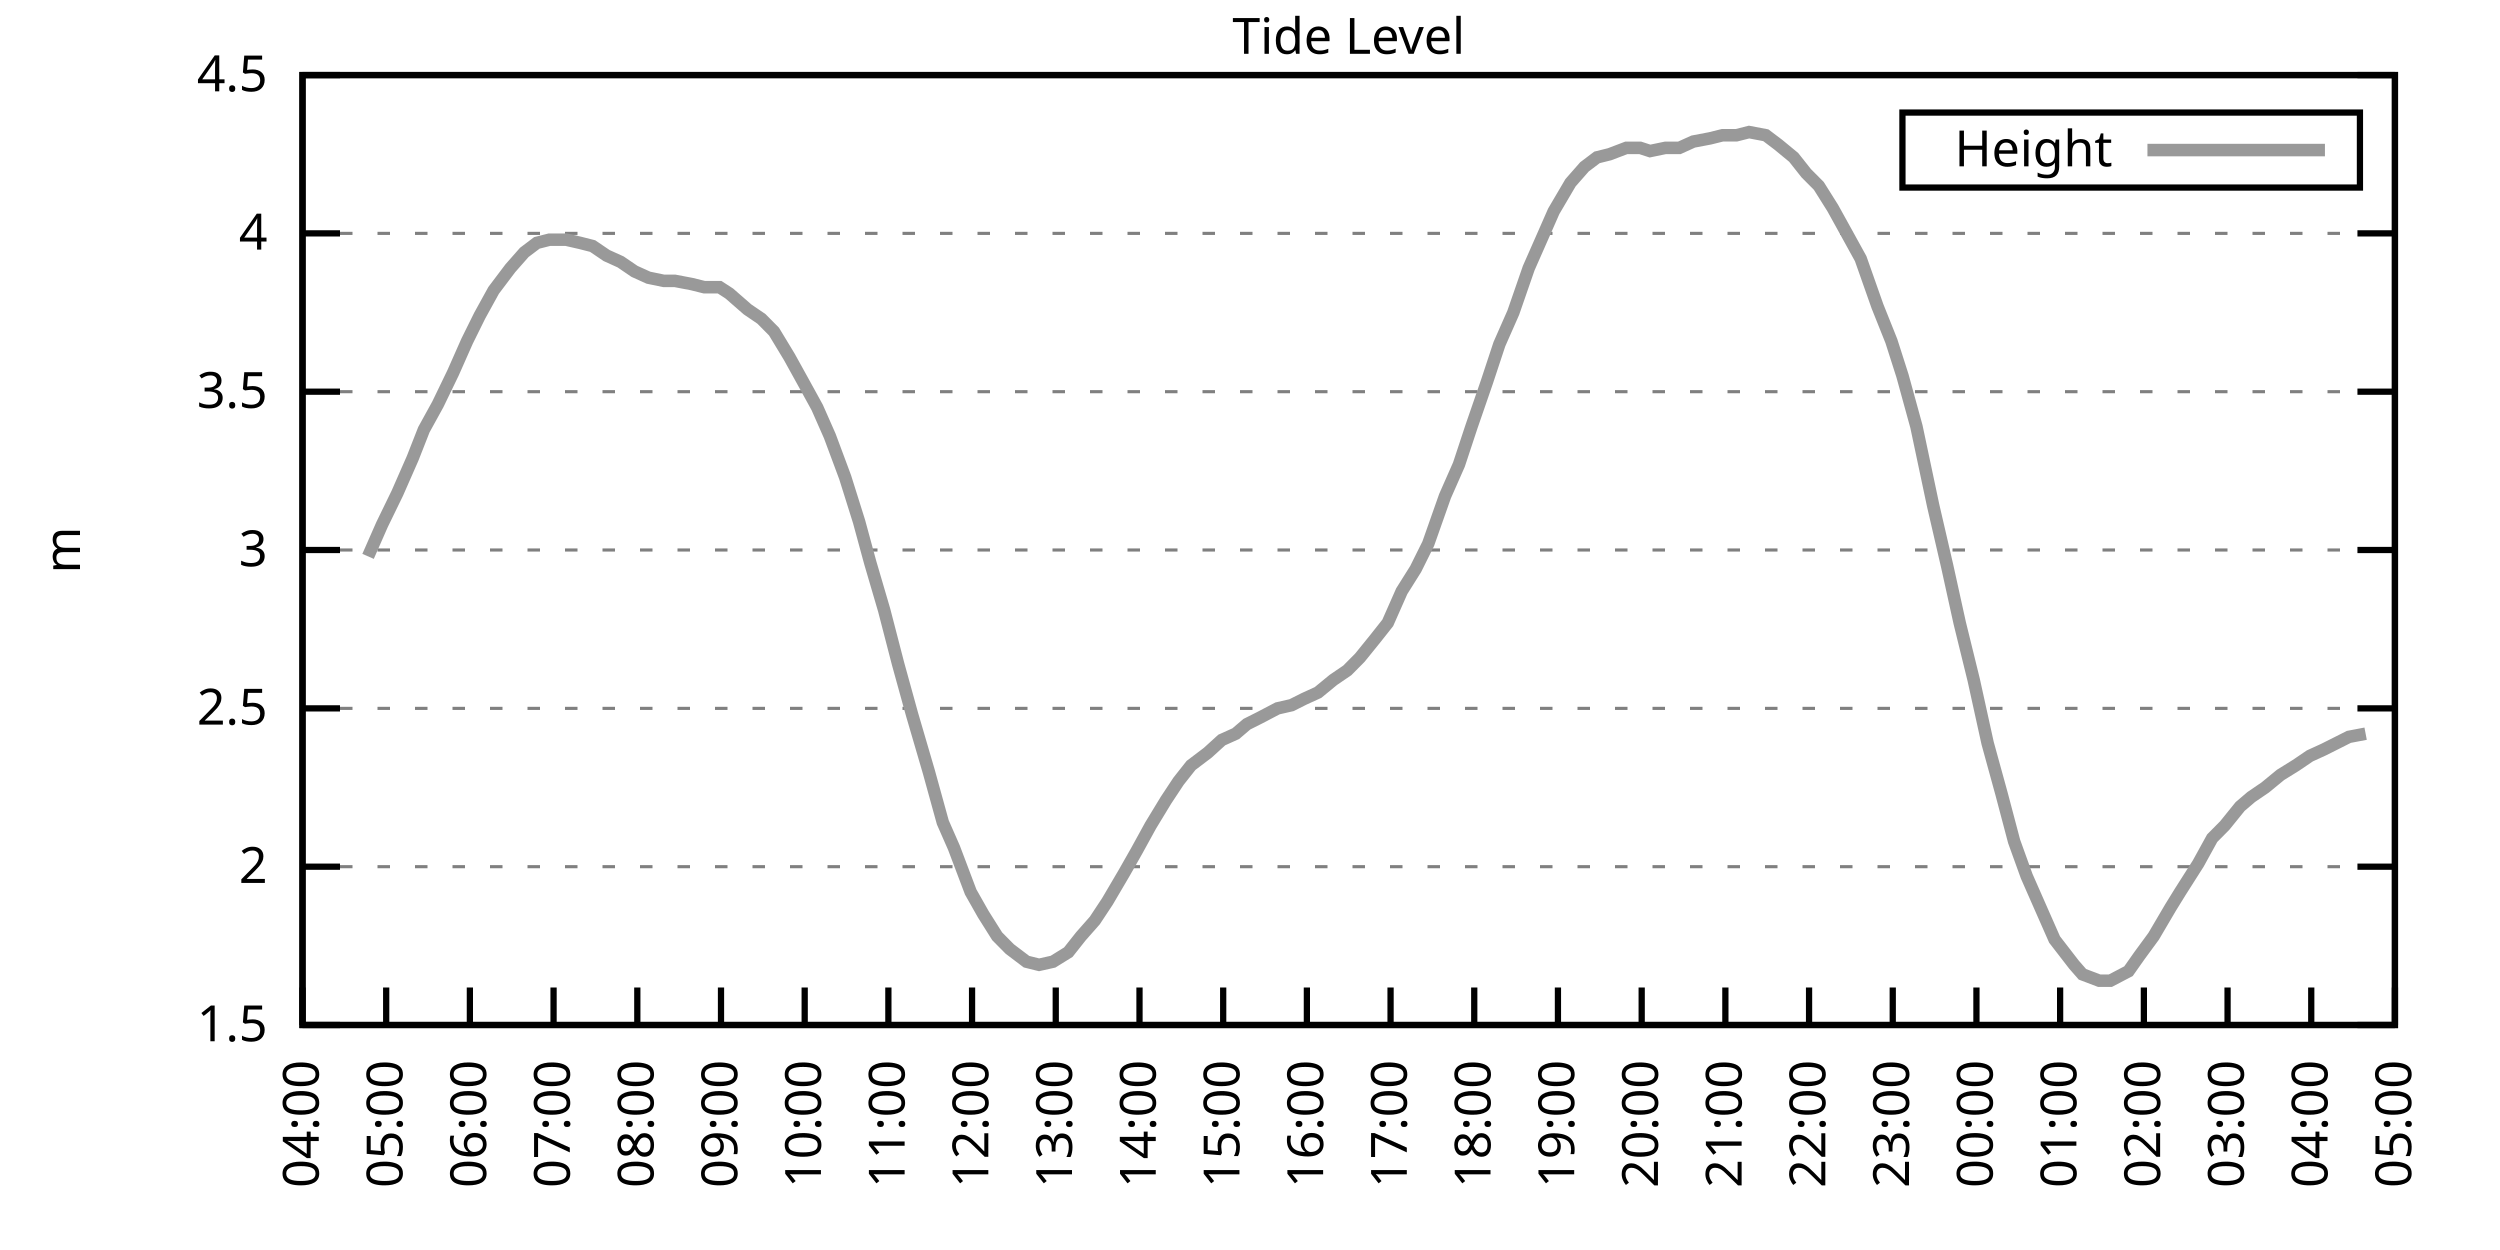
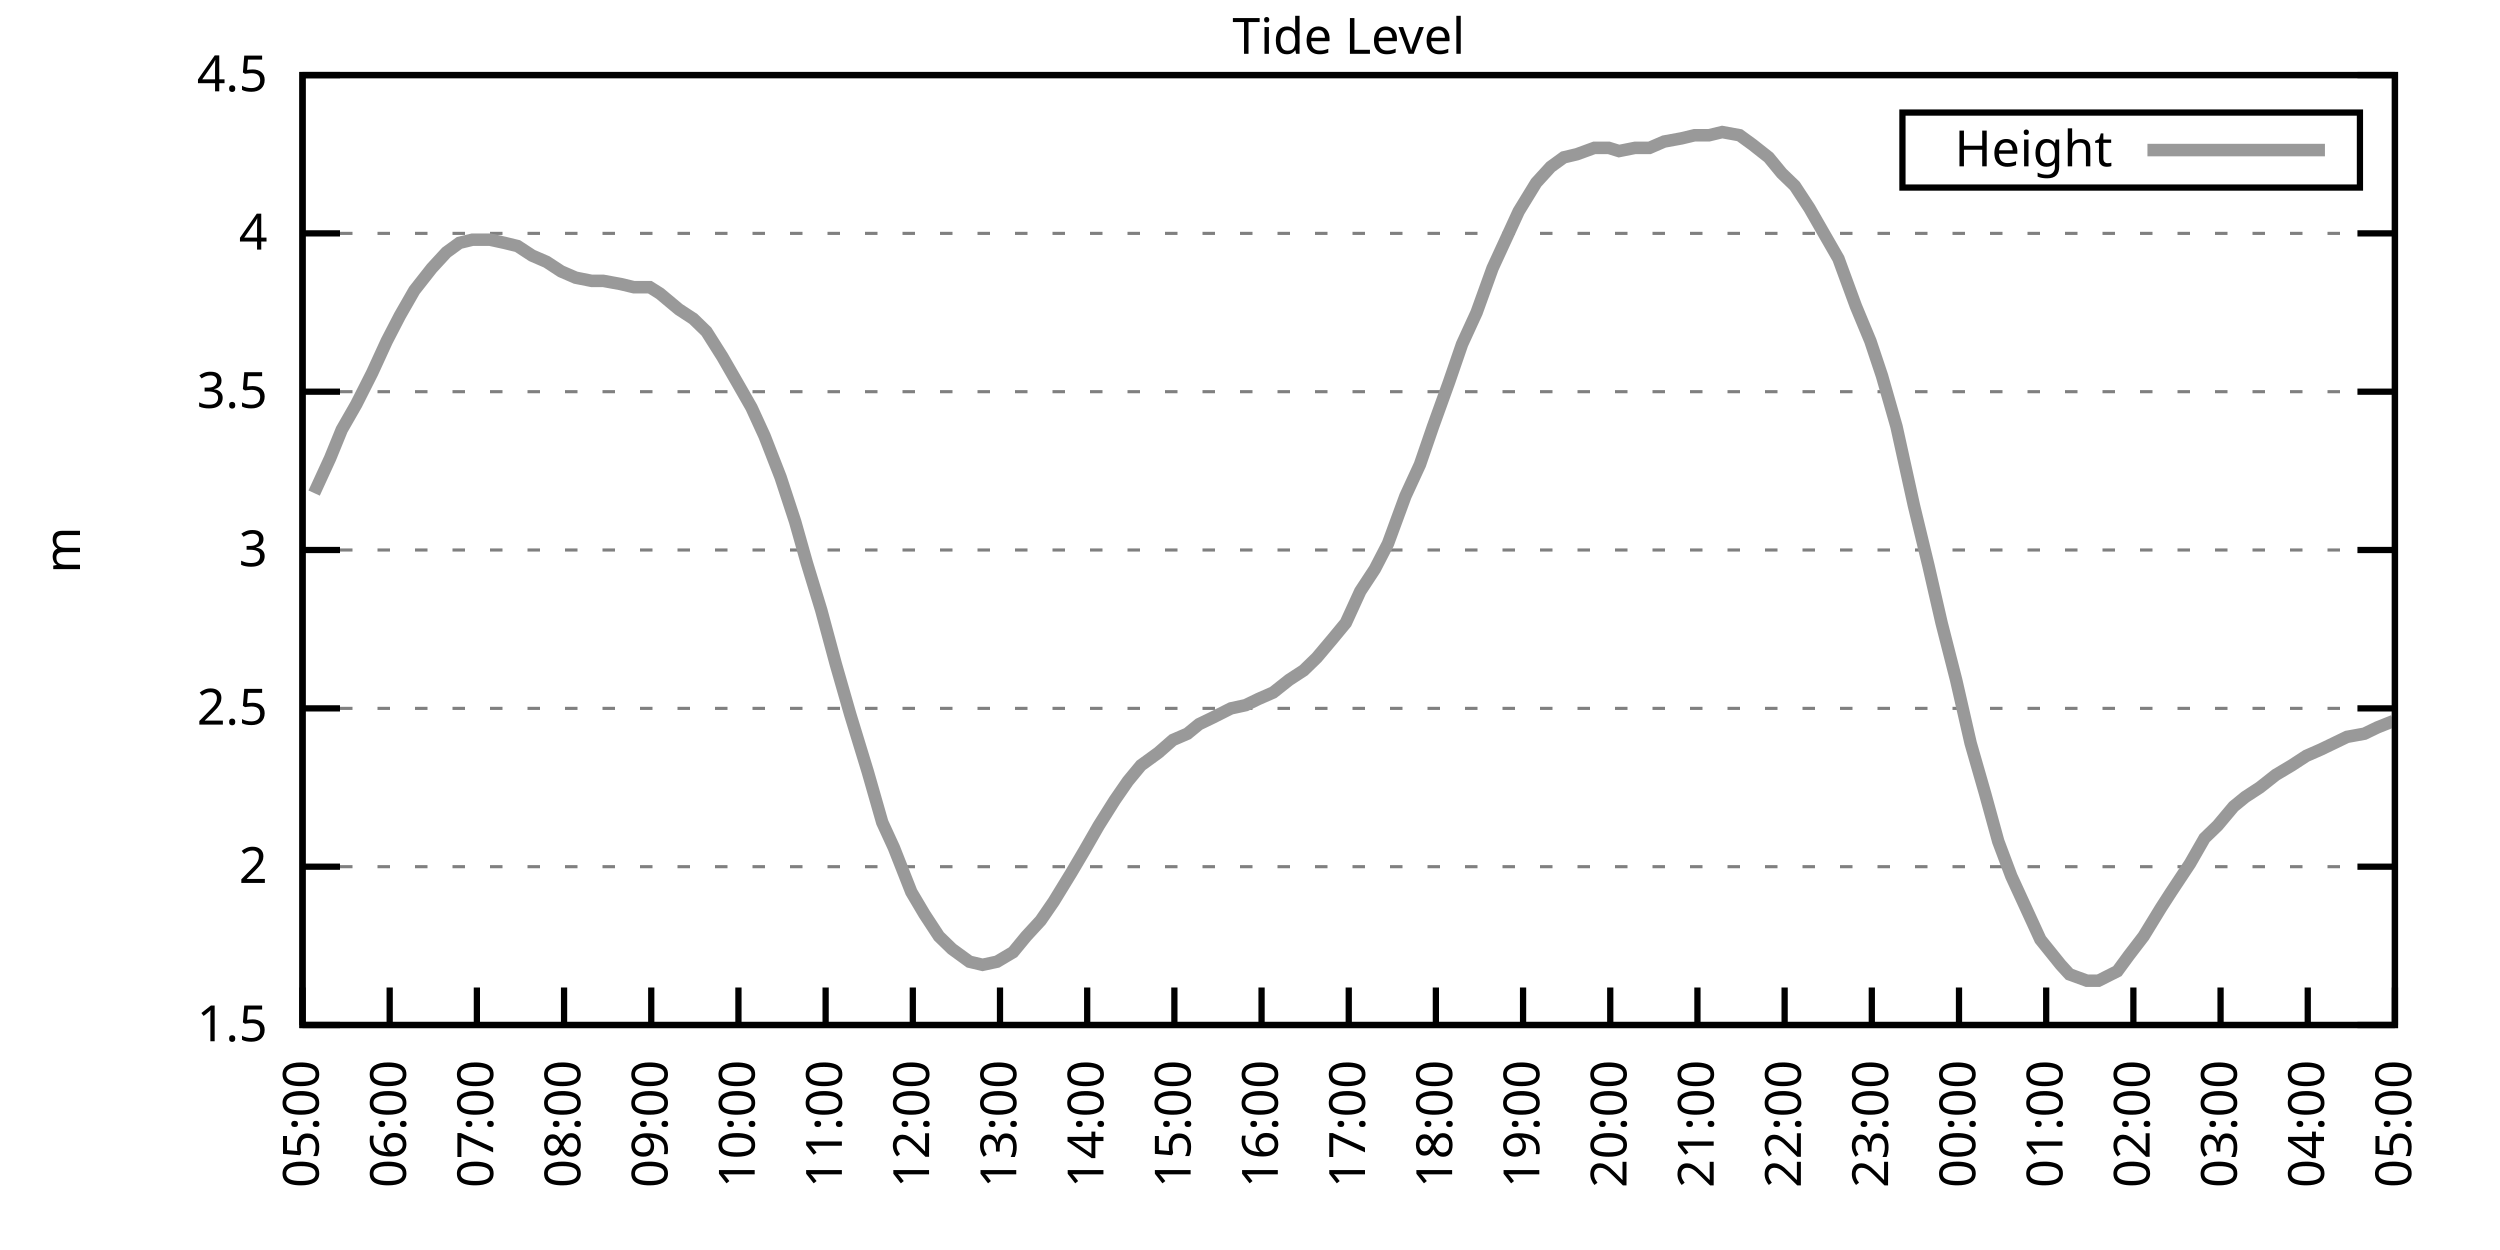
<svg xmlns="http://www.w3.org/2000/svg" xmlns:xlink="http://www.w3.org/1999/xlink" width="400" height="200" viewBox="0 0 400 200">
  <g id="gnuplot_canvas">
    <rect x="0" y="0" width="400" height="200" fill="none" />
    <defs>
      <circle id="gpDot" r="0.5" stroke-width="0.5" stroke="currentColor" />
      <path id="gpPt0" stroke-width="0.333" stroke="currentColor" d="M-1,0 h2 M0,-1 v2" />
      <path id="gpPt1" stroke-width="0.333" stroke="currentColor" d="M-1,-1 L1,1 M1,-1 L-1,1" />
      <path id="gpPt2" stroke-width="0.333" stroke="currentColor" d="M-1,0 L1,0 M0,-1 L0,1 M-1,-1 L1,1 M-1,1 L1,-1" />
      <rect id="gpPt3" stroke-width="0.333" stroke="currentColor" x="-1" y="-1" width="2" height="2" />
      <rect id="gpPt4" stroke-width="0.333" stroke="currentColor" fill="currentColor" x="-1" y="-1" width="2" height="2" />
      <circle id="gpPt5" stroke-width="0.333" stroke="currentColor" cx="0" cy="0" r="1" />
      <use xlink:href="#gpPt5" id="gpPt6" fill="currentColor" stroke="none" />
      <path id="gpPt7" stroke-width="0.333" stroke="currentColor" d="M0,-1.33 L-1.33,0.67 L1.33,0.67 z" />
      <use xlink:href="#gpPt7" id="gpPt8" fill="currentColor" stroke="none" />
      <use xlink:href="#gpPt7" id="gpPt9" stroke="currentColor" transform="rotate(180)" />
      <use xlink:href="#gpPt9" id="gpPt10" fill="currentColor" stroke="none" />
      <use xlink:href="#gpPt3" id="gpPt11" stroke="currentColor" transform="rotate(45)" />
      <use xlink:href="#gpPt11" id="gpPt12" fill="currentColor" stroke="none" />
      <path id="gpPt13" stroke-width="0.333" stroke="currentColor" d="M0,1.330 L1.265,0.411 L0.782,-1.067 L-0.782,-1.076 L-1.265,0.411 z" />
      <use xlink:href="#gpPt13" id="gpPt14" fill="currentColor" stroke="none" />
      <filter id="textbox" filterUnits="objectBoundingBox" x="0" y="0" height="1" width="1">
        <feFlood flood-color="white" flood-opacity="1" result="bgnd" />
        <feComposite in="SourceGraphic" in2="bgnd" operator="atop" />
      </filter>
      <filter id="greybox" filterUnits="objectBoundingBox" x="0" y="0" height="1" width="1">
        <feFlood flood-color="lightgrey" flood-opacity="1" result="grey" />
        <feComposite in="SourceGraphic" in2="grey" operator="atop" />
      </filter>
    </defs>
    <g fill="none" color="white" stroke="currentColor" stroke-width="1.00" stroke-linecap="butt" stroke-linejoin="miter">
</g>
    <g fill="none" color="black" stroke="currentColor" stroke-width="1.00" stroke-linecap="butt" stroke-linejoin="miter">
      <g stroke="none" shape-rendering="crispEdges">
        <polygon fill="rgb(255, 255, 255)" points="48.40,164.00 383.18,164.00 383.18,12.02 48.40,12.02 " />
      </g>
    </g>
    <g fill="none" color="black" stroke="currentColor" stroke-width="1.00" stroke-linecap="butt" stroke-linejoin="miter">
</g>
    <g fill="none" color="black" stroke="black" stroke-width="0.50" stroke-linecap="butt" stroke-linejoin="miter">
</g>
    <g fill="none" color="gray" stroke="currentColor" stroke-width="0.50" stroke-linecap="butt" stroke-linejoin="miter">
      <path stroke="gray" stroke-dasharray="2,4" class="gridline" d="M48.40,164.00 L383.19,164.00  " />
    </g>
    <g fill="none" color="gray" stroke="gray" stroke-width="1.00" stroke-linecap="butt" stroke-linejoin="miter">
</g>
    <g fill="none" color="black" stroke="currentColor" stroke-width="1.00" stroke-linecap="butt" stroke-linejoin="miter">
      <path stroke="black" d="M48.40,164.00 L54.40,164.00 M383.19,164.00 L377.19,164.00  " />
      <g transform="translate(42.80,166.60)" stroke="none" fill="black" font-family="Sans" font-size="8.00" text-anchor="end">
        <text>
          <tspan font-family="Sans"> 1.5</tspan>
        </text>
      </g>
    </g>
    <g fill="none" color="black" stroke="currentColor" stroke-width="1.00" stroke-linecap="butt" stroke-linejoin="miter">
</g>
    <g fill="none" color="black" stroke="black" stroke-width="0.50" stroke-linecap="butt" stroke-linejoin="miter">
</g>
    <g fill="none" color="gray" stroke="currentColor" stroke-width="0.50" stroke-linecap="butt" stroke-linejoin="miter">
      <path stroke="gray" stroke-dasharray="2,4" class="gridline" d="M48.40,138.67 L383.19,138.67  " />
    </g>
    <g fill="none" color="gray" stroke="gray" stroke-width="1.00" stroke-linecap="butt" stroke-linejoin="miter">
</g>
    <g fill="none" color="black" stroke="currentColor" stroke-width="1.00" stroke-linecap="butt" stroke-linejoin="miter">
      <path stroke="black" d="M48.40,138.67 L54.40,138.67 M383.19,138.67 L377.19,138.67  " />
      <g transform="translate(42.80,141.27)" stroke="none" fill="black" font-family="Sans" font-size="8.00" text-anchor="end">
        <text>
          <tspan font-family="Sans"> 2</tspan>
        </text>
      </g>
    </g>
    <g fill="none" color="black" stroke="currentColor" stroke-width="1.00" stroke-linecap="butt" stroke-linejoin="miter">
</g>
    <g fill="none" color="black" stroke="black" stroke-width="0.50" stroke-linecap="butt" stroke-linejoin="miter">
</g>
    <g fill="none" color="gray" stroke="currentColor" stroke-width="0.50" stroke-linecap="butt" stroke-linejoin="miter">
      <path stroke="gray" stroke-dasharray="2,4" class="gridline" d="M48.40,113.34 L383.19,113.34  " />
    </g>
    <g fill="none" color="gray" stroke="gray" stroke-width="1.00" stroke-linecap="butt" stroke-linejoin="miter">
</g>
    <g fill="none" color="black" stroke="currentColor" stroke-width="1.00" stroke-linecap="butt" stroke-linejoin="miter">
      <path stroke="black" d="M48.40,113.34 L54.40,113.34 M383.19,113.34 L377.19,113.34  " />
      <g transform="translate(42.80,115.94)" stroke="none" fill="black" font-family="Sans" font-size="8.00" text-anchor="end">
        <text>
          <tspan font-family="Sans"> 2.5</tspan>
        </text>
      </g>
    </g>
    <g fill="none" color="black" stroke="currentColor" stroke-width="1.00" stroke-linecap="butt" stroke-linejoin="miter">
</g>
    <g fill="none" color="black" stroke="black" stroke-width="0.50" stroke-linecap="butt" stroke-linejoin="miter">
</g>
    <g fill="none" color="gray" stroke="currentColor" stroke-width="0.50" stroke-linecap="butt" stroke-linejoin="miter">
      <path stroke="gray" stroke-dasharray="2,4" class="gridline" d="M48.40,88.00 L383.19,88.00  " />
    </g>
    <g fill="none" color="gray" stroke="gray" stroke-width="1.00" stroke-linecap="butt" stroke-linejoin="miter">
</g>
    <g fill="none" color="black" stroke="currentColor" stroke-width="1.00" stroke-linecap="butt" stroke-linejoin="miter">
      <path stroke="black" d="M48.40,88.00 L54.40,88.00 M383.19,88.00 L377.19,88.00  " />
      <g transform="translate(42.80,90.60)" stroke="none" fill="black" font-family="Sans" font-size="8.00" text-anchor="end">
        <text>
          <tspan font-family="Sans"> 3</tspan>
        </text>
      </g>
    </g>
    <g fill="none" color="black" stroke="currentColor" stroke-width="1.00" stroke-linecap="butt" stroke-linejoin="miter">
</g>
    <g fill="none" color="black" stroke="black" stroke-width="0.50" stroke-linecap="butt" stroke-linejoin="miter">
</g>
    <g fill="none" color="gray" stroke="currentColor" stroke-width="0.50" stroke-linecap="butt" stroke-linejoin="miter">
      <path stroke="gray" stroke-dasharray="2,4" class="gridline" d="M48.40,62.67 L383.19,62.67  " />
    </g>
    <g fill="none" color="gray" stroke="gray" stroke-width="1.00" stroke-linecap="butt" stroke-linejoin="miter">
</g>
    <g fill="none" color="black" stroke="currentColor" stroke-width="1.00" stroke-linecap="butt" stroke-linejoin="miter">
      <path stroke="black" d="M48.40,62.67 L54.40,62.67 M383.19,62.67 L377.19,62.67  " />
      <g transform="translate(42.80,65.27)" stroke="none" fill="black" font-family="Sans" font-size="8.00" text-anchor="end">
        <text>
          <tspan font-family="Sans"> 3.5</tspan>
        </text>
      </g>
    </g>
    <g fill="none" color="black" stroke="currentColor" stroke-width="1.00" stroke-linecap="butt" stroke-linejoin="miter">
</g>
    <g fill="none" color="black" stroke="black" stroke-width="0.50" stroke-linecap="butt" stroke-linejoin="miter">
</g>
    <g fill="none" color="gray" stroke="currentColor" stroke-width="0.50" stroke-linecap="butt" stroke-linejoin="miter">
      <path stroke="gray" stroke-dasharray="2,4" class="gridline" d="M48.40,37.34 L383.19,37.34  " />
    </g>
    <g fill="none" color="gray" stroke="gray" stroke-width="1.00" stroke-linecap="butt" stroke-linejoin="miter">
</g>
    <g fill="none" color="black" stroke="currentColor" stroke-width="1.00" stroke-linecap="butt" stroke-linejoin="miter">
      <path stroke="black" d="M48.40,37.34 L54.40,37.34 M383.19,37.34 L377.19,37.34  " />
      <g transform="translate(42.80,39.94)" stroke="none" fill="black" font-family="Sans" font-size="8.00" text-anchor="end">
        <text>
          <tspan font-family="Sans"> 4</tspan>
        </text>
      </g>
    </g>
    <g fill="none" color="black" stroke="currentColor" stroke-width="1.00" stroke-linecap="butt" stroke-linejoin="miter">
</g>
    <g fill="none" color="black" stroke="black" stroke-width="0.50" stroke-linecap="butt" stroke-linejoin="miter">
</g>
    <g fill="none" color="gray" stroke="currentColor" stroke-width="0.50" stroke-linecap="butt" stroke-linejoin="miter">
      <path stroke="gray" stroke-dasharray="2,4" class="gridline" d="M48.40,12.01 L383.19,12.01  " />
    </g>
    <g fill="none" color="gray" stroke="gray" stroke-width="1.00" stroke-linecap="butt" stroke-linejoin="miter">
</g>
    <g fill="none" color="black" stroke="currentColor" stroke-width="1.00" stroke-linecap="butt" stroke-linejoin="miter">
      <path stroke="black" d="M48.40,12.01 L54.40,12.01 M383.19,12.01 L377.19,12.01  " />
      <g transform="translate(42.80,14.61)" stroke="none" fill="black" font-family="Sans" font-size="8.00" text-anchor="end">
        <text>
          <tspan font-family="Sans"> 4.5</tspan>
        </text>
      </g>
    </g>
    <g fill="none" color="black" stroke="currentColor" stroke-width="1.00" stroke-linecap="butt" stroke-linejoin="miter">
      <path stroke="black" d="M48.40,164.00 L48.40,158.00  " />
      <g transform="translate(51.00,169.60) rotate(270.00)" stroke="none" fill="black" font-family="Sans" font-size="8.00" text-anchor="end">
        <text>
-           <tspan font-family="Sans">04:00</tspan>
-         </text>
-       </g>
-     </g>
-     <g fill="none" color="black" stroke="currentColor" stroke-width="1.00" stroke-linecap="butt" stroke-linejoin="miter">
-       <path stroke="black" d="M61.79,164.00 L61.79,158.00  " />
-       <g transform="translate(64.39,169.60) rotate(270.00)" stroke="none" fill="black" font-family="Sans" font-size="8.00" text-anchor="end">
-         <text>
          <tspan font-family="Sans">05:00</tspan>
        </text>
      </g>
    </g>
    <g fill="none" color="black" stroke="currentColor" stroke-width="1.00" stroke-linecap="butt" stroke-linejoin="miter">
-       <path stroke="black" d="M75.18,164.00 L75.18,158.00  " />
-       <g transform="translate(77.78,169.60) rotate(270.00)" stroke="none" fill="black" font-family="Sans" font-size="8.00" text-anchor="end">
+       <path stroke="black" d="M62.35,164.00 L62.35,158.00  " />
+       <g transform="translate(64.95,169.60) rotate(270.00)" stroke="none" fill="black" font-family="Sans" font-size="8.00" text-anchor="end">
        <text>
          <tspan font-family="Sans">06:00</tspan>
        </text>
      </g>
    </g>
    <g fill="none" color="black" stroke="currentColor" stroke-width="1.00" stroke-linecap="butt" stroke-linejoin="miter">
-       <path stroke="black" d="M88.57,164.00 L88.57,158.00  " />
-       <g transform="translate(91.17,169.60) rotate(270.00)" stroke="none" fill="black" font-family="Sans" font-size="8.00" text-anchor="end">
+       <path stroke="black" d="M76.30,164.00 L76.30,158.00  " />
+       <g transform="translate(78.90,169.60) rotate(270.00)" stroke="none" fill="black" font-family="Sans" font-size="8.00" text-anchor="end">
        <text>
          <tspan font-family="Sans">07:00</tspan>
        </text>
      </g>
    </g>
    <g fill="none" color="black" stroke="currentColor" stroke-width="1.00" stroke-linecap="butt" stroke-linejoin="miter">
-       <path stroke="black" d="M101.97,164.00 L101.97,158.00  " />
-       <g transform="translate(104.57,169.60) rotate(270.00)" stroke="none" fill="black" font-family="Sans" font-size="8.00" text-anchor="end">
+       <path stroke="black" d="M90.25,164.00 L90.25,158.00  " />
+       <g transform="translate(92.85,169.60) rotate(270.00)" stroke="none" fill="black" font-family="Sans" font-size="8.00" text-anchor="end">
        <text>
          <tspan font-family="Sans">08:00</tspan>
        </text>
      </g>
    </g>
    <g fill="none" color="black" stroke="currentColor" stroke-width="1.00" stroke-linecap="butt" stroke-linejoin="miter">
-       <path stroke="black" d="M115.36,164.00 L115.36,158.00  " />
-       <g transform="translate(117.96,169.60) rotate(270.00)" stroke="none" fill="black" font-family="Sans" font-size="8.00" text-anchor="end">
+       <path stroke="black" d="M104.20,164.00 L104.20,158.00  " />
+       <g transform="translate(106.80,169.60) rotate(270.00)" stroke="none" fill="black" font-family="Sans" font-size="8.00" text-anchor="end">
        <text>
          <tspan font-family="Sans">09:00</tspan>
        </text>
      </g>
    </g>
    <g fill="none" color="black" stroke="currentColor" stroke-width="1.00" stroke-linecap="butt" stroke-linejoin="miter">
-       <path stroke="black" d="M128.75,164.00 L128.75,158.00  " />
-       <g transform="translate(131.35,169.60) rotate(270.00)" stroke="none" fill="black" font-family="Sans" font-size="8.00" text-anchor="end">
+       <path stroke="black" d="M118.15,164.00 L118.15,158.00  " />
+       <g transform="translate(120.75,169.60) rotate(270.00)" stroke="none" fill="black" font-family="Sans" font-size="8.00" text-anchor="end">
        <text>
          <tspan font-family="Sans">10:00</tspan>
        </text>
      </g>
    </g>
    <g fill="none" color="black" stroke="currentColor" stroke-width="1.00" stroke-linecap="butt" stroke-linejoin="miter">
-       <path stroke="black" d="M142.14,164.00 L142.14,158.00  " />
-       <g transform="translate(144.74,169.60) rotate(270.00)" stroke="none" fill="black" font-family="Sans" font-size="8.00" text-anchor="end">
+       <path stroke="black" d="M132.10,164.00 L132.10,158.00  " />
+       <g transform="translate(134.70,169.60) rotate(270.00)" stroke="none" fill="black" font-family="Sans" font-size="8.00" text-anchor="end">
        <text>
          <tspan font-family="Sans">11:00</tspan>
        </text>
      </g>
    </g>
    <g fill="none" color="black" stroke="currentColor" stroke-width="1.00" stroke-linecap="butt" stroke-linejoin="miter">
-       <path stroke="black" d="M155.53,164.00 L155.53,158.00  " />
-       <g transform="translate(158.13,169.60) rotate(270.00)" stroke="none" fill="black" font-family="Sans" font-size="8.00" text-anchor="end">
+       <path stroke="black" d="M146.05,164.00 L146.05,158.00  " />
+       <g transform="translate(148.65,169.60) rotate(270.00)" stroke="none" fill="black" font-family="Sans" font-size="8.00" text-anchor="end">
        <text>
          <tspan font-family="Sans">12:00</tspan>
        </text>
      </g>
    </g>
    <g fill="none" color="black" stroke="currentColor" stroke-width="1.00" stroke-linecap="butt" stroke-linejoin="miter">
-       <path stroke="black" d="M168.92,164.00 L168.92,158.00  " />
-       <g transform="translate(171.52,169.60) rotate(270.00)" stroke="none" fill="black" font-family="Sans" font-size="8.00" text-anchor="end">
+       <path stroke="black" d="M160.00,164.00 L160.00,158.00  " />
+       <g transform="translate(162.60,169.60) rotate(270.00)" stroke="none" fill="black" font-family="Sans" font-size="8.00" text-anchor="end">
        <text>
          <tspan font-family="Sans">13:00</tspan>
        </text>
      </g>
    </g>
    <g fill="none" color="black" stroke="currentColor" stroke-width="1.00" stroke-linecap="butt" stroke-linejoin="miter">
-       <path stroke="black" d="M182.32,164.00 L182.32,158.00  " />
-       <g transform="translate(184.92,169.60) rotate(270.00)" stroke="none" fill="black" font-family="Sans" font-size="8.00" text-anchor="end">
+       <path stroke="black" d="M173.95,164.00 L173.95,158.00  " />
+       <g transform="translate(176.55,169.60) rotate(270.00)" stroke="none" fill="black" font-family="Sans" font-size="8.00" text-anchor="end">
        <text>
          <tspan font-family="Sans">14:00</tspan>
        </text>
      </g>
    </g>
    <g fill="none" color="black" stroke="currentColor" stroke-width="1.00" stroke-linecap="butt" stroke-linejoin="miter">
-       <path stroke="black" d="M195.71,164.00 L195.71,158.00  " />
-       <g transform="translate(198.31,169.60) rotate(270.00)" stroke="none" fill="black" font-family="Sans" font-size="8.00" text-anchor="end">
+       <path stroke="black" d="M187.90,164.00 L187.90,158.00  " />
+       <g transform="translate(190.50,169.60) rotate(270.00)" stroke="none" fill="black" font-family="Sans" font-size="8.00" text-anchor="end">
        <text>
          <tspan font-family="Sans">15:00</tspan>
        </text>
      </g>
    </g>
    <g fill="none" color="black" stroke="currentColor" stroke-width="1.00" stroke-linecap="butt" stroke-linejoin="miter">
-       <path stroke="black" d="M209.10,164.00 L209.10,158.00  " />
-       <g transform="translate(211.70,169.60) rotate(270.00)" stroke="none" fill="black" font-family="Sans" font-size="8.00" text-anchor="end">
+       <path stroke="black" d="M201.85,164.00 L201.85,158.00  " />
+       <g transform="translate(204.45,169.60) rotate(270.00)" stroke="none" fill="black" font-family="Sans" font-size="8.00" text-anchor="end">
        <text>
          <tspan font-family="Sans">16:00</tspan>
        </text>
      </g>
    </g>
    <g fill="none" color="black" stroke="currentColor" stroke-width="1.00" stroke-linecap="butt" stroke-linejoin="miter">
-       <path stroke="black" d="M222.49,164.00 L222.49,158.00  " />
-       <g transform="translate(225.09,169.60) rotate(270.00)" stroke="none" fill="black" font-family="Sans" font-size="8.00" text-anchor="end">
+       <path stroke="black" d="M215.80,164.00 L215.80,158.00  " />
+       <g transform="translate(218.40,169.60) rotate(270.00)" stroke="none" fill="black" font-family="Sans" font-size="8.00" text-anchor="end">
        <text>
          <tspan font-family="Sans">17:00</tspan>
        </text>
      </g>
    </g>
    <g fill="none" color="black" stroke="currentColor" stroke-width="1.00" stroke-linecap="butt" stroke-linejoin="miter">
-       <path stroke="black" d="M235.88,164.00 L235.88,158.00  " />
-       <g transform="translate(238.48,169.60) rotate(270.00)" stroke="none" fill="black" font-family="Sans" font-size="8.00" text-anchor="end">
+       <path stroke="black" d="M229.74,164.00 L229.74,158.00  " />
+       <g transform="translate(232.34,169.60) rotate(270.00)" stroke="none" fill="black" font-family="Sans" font-size="8.00" text-anchor="end">
        <text>
          <tspan font-family="Sans">18:00</tspan>
        </text>
      </g>
    </g>
    <g fill="none" color="black" stroke="currentColor" stroke-width="1.00" stroke-linecap="butt" stroke-linejoin="miter">
-       <path stroke="black" d="M249.27,164.00 L249.27,158.00  " />
-       <g transform="translate(251.87,169.60) rotate(270.00)" stroke="none" fill="black" font-family="Sans" font-size="8.00" text-anchor="end">
+       <path stroke="black" d="M243.69,164.00 L243.69,158.00  " />
+       <g transform="translate(246.29,169.60) rotate(270.00)" stroke="none" fill="black" font-family="Sans" font-size="8.00" text-anchor="end">
        <text>
          <tspan font-family="Sans">19:00</tspan>
        </text>
      </g>
    </g>
    <g fill="none" color="black" stroke="currentColor" stroke-width="1.00" stroke-linecap="butt" stroke-linejoin="miter">
-       <path stroke="black" d="M262.67,164.00 L262.67,158.00  " />
-       <g transform="translate(265.27,169.60) rotate(270.00)" stroke="none" fill="black" font-family="Sans" font-size="8.00" text-anchor="end">
+       <path stroke="black" d="M257.64,164.00 L257.64,158.00  " />
+       <g transform="translate(260.24,169.60) rotate(270.00)" stroke="none" fill="black" font-family="Sans" font-size="8.00" text-anchor="end">
        <text>
          <tspan font-family="Sans">20:00</tspan>
        </text>
      </g>
    </g>
    <g fill="none" color="black" stroke="currentColor" stroke-width="1.00" stroke-linecap="butt" stroke-linejoin="miter">
-       <path stroke="black" d="M276.06,164.00 L276.06,158.00  " />
-       <g transform="translate(278.66,169.60) rotate(270.00)" stroke="none" fill="black" font-family="Sans" font-size="8.00" text-anchor="end">
+       <path stroke="black" d="M271.59,164.00 L271.59,158.00  " />
+       <g transform="translate(274.19,169.60) rotate(270.00)" stroke="none" fill="black" font-family="Sans" font-size="8.00" text-anchor="end">
        <text>
          <tspan font-family="Sans">21:00</tspan>
        </text>
      </g>
    </g>
    <g fill="none" color="black" stroke="currentColor" stroke-width="1.00" stroke-linecap="butt" stroke-linejoin="miter">
-       <path stroke="black" d="M289.45,164.00 L289.45,158.00  " />
-       <g transform="translate(292.05,169.60) rotate(270.00)" stroke="none" fill="black" font-family="Sans" font-size="8.00" text-anchor="end">
+       <path stroke="black" d="M285.54,164.00 L285.54,158.00  " />
+       <g transform="translate(288.14,169.60) rotate(270.00)" stroke="none" fill="black" font-family="Sans" font-size="8.00" text-anchor="end">
        <text>
          <tspan font-family="Sans">22:00</tspan>
        </text>
      </g>
    </g>
    <g fill="none" color="black" stroke="currentColor" stroke-width="1.00" stroke-linecap="butt" stroke-linejoin="miter">
-       <path stroke="black" d="M302.84,164.00 L302.84,158.00  " />
-       <g transform="translate(305.44,169.60) rotate(270.00)" stroke="none" fill="black" font-family="Sans" font-size="8.00" text-anchor="end">
+       <path stroke="black" d="M299.49,164.00 L299.49,158.00  " />
+       <g transform="translate(302.09,169.60) rotate(270.00)" stroke="none" fill="black" font-family="Sans" font-size="8.00" text-anchor="end">
        <text>
          <tspan font-family="Sans">23:00</tspan>
        </text>
      </g>
    </g>
    <g fill="none" color="black" stroke="currentColor" stroke-width="1.00" stroke-linecap="butt" stroke-linejoin="miter">
-       <path stroke="black" d="M316.23,164.00 L316.23,158.00  " />
-       <g transform="translate(318.83,169.60) rotate(270.00)" stroke="none" fill="black" font-family="Sans" font-size="8.00" text-anchor="end">
+       <path stroke="black" d="M313.44,164.00 L313.44,158.00  " />
+       <g transform="translate(316.04,169.60) rotate(270.00)" stroke="none" fill="black" font-family="Sans" font-size="8.00" text-anchor="end">
        <text>
          <tspan font-family="Sans">00:00</tspan>
        </text>
      </g>
    </g>
    <g fill="none" color="black" stroke="currentColor" stroke-width="1.00" stroke-linecap="butt" stroke-linejoin="miter">
-       <path stroke="black" d="M329.62,164.00 L329.62,158.00  " />
-       <g transform="translate(332.22,169.60) rotate(270.00)" stroke="none" fill="black" font-family="Sans" font-size="8.00" text-anchor="end">
+       <path stroke="black" d="M327.39,164.00 L327.39,158.00  " />
+       <g transform="translate(329.99,169.60) rotate(270.00)" stroke="none" fill="black" font-family="Sans" font-size="8.00" text-anchor="end">
        <text>
          <tspan font-family="Sans">01:00</tspan>
        </text>
      </g>
    </g>
    <g fill="none" color="black" stroke="currentColor" stroke-width="1.00" stroke-linecap="butt" stroke-linejoin="miter">
-       <path stroke="black" d="M343.02,164.00 L343.02,158.00  " />
-       <g transform="translate(345.62,169.60) rotate(270.00)" stroke="none" fill="black" font-family="Sans" font-size="8.00" text-anchor="end">
+       <path stroke="black" d="M341.34,164.00 L341.34,158.00  " />
+       <g transform="translate(343.94,169.60) rotate(270.00)" stroke="none" fill="black" font-family="Sans" font-size="8.00" text-anchor="end">
        <text>
          <tspan font-family="Sans">02:00</tspan>
        </text>
      </g>
    </g>
    <g fill="none" color="black" stroke="currentColor" stroke-width="1.00" stroke-linecap="butt" stroke-linejoin="miter">
-       <path stroke="black" d="M356.41,164.00 L356.41,158.00  " />
-       <g transform="translate(359.01,169.60) rotate(270.00)" stroke="none" fill="black" font-family="Sans" font-size="8.00" text-anchor="end">
+       <path stroke="black" d="M355.29,164.00 L355.29,158.00  " />
+       <g transform="translate(357.89,169.60) rotate(270.00)" stroke="none" fill="black" font-family="Sans" font-size="8.00" text-anchor="end">
        <text>
          <tspan font-family="Sans">03:00</tspan>
        </text>
      </g>
    </g>
    <g fill="none" color="black" stroke="currentColor" stroke-width="1.00" stroke-linecap="butt" stroke-linejoin="miter">
-       <path stroke="black" d="M369.80,164.00 L369.80,158.00  " />
-       <g transform="translate(372.40,169.60) rotate(270.00)" stroke="none" fill="black" font-family="Sans" font-size="8.00" text-anchor="end">
+       <path stroke="black" d="M369.24,164.00 L369.24,158.00  " />
+       <g transform="translate(371.84,169.60) rotate(270.00)" stroke="none" fill="black" font-family="Sans" font-size="8.00" text-anchor="end">
        <text>
          <tspan font-family="Sans">04:00</tspan>
        </text>
      </g>
    </g>
    <g fill="none" color="black" stroke="currentColor" stroke-width="1.00" stroke-linecap="butt" stroke-linejoin="miter">
      <path stroke="black" d="M383.19,164.00 L383.19,158.00  " />
      <g transform="translate(385.79,169.60) rotate(270.00)" stroke="none" fill="black" font-family="Sans" font-size="8.00" text-anchor="end">
        <text>
          <tspan font-family="Sans">05:00</tspan>
        </text>
      </g>
    </g>
    <g fill="none" color="black" stroke="currentColor" stroke-width="1.00" stroke-linecap="butt" stroke-linejoin="miter">
</g>
    <g fill="none" color="black" stroke="currentColor" stroke-width="1.00" stroke-linecap="butt" stroke-linejoin="miter">
      <path stroke="black" d="M48.40,12.01 L48.40,164.00 L383.19,164.00 L383.19,12.01 L48.40,12.01 Z  " />
    </g>
    <g fill="none" color="black" stroke="currentColor" stroke-width="1.00" stroke-linecap="butt" stroke-linejoin="miter">
</g>
    <g fill="none" color="black" stroke="currentColor" stroke-width="1.00" stroke-linecap="butt" stroke-linejoin="miter">
      <path stroke="black" d="M304.39,30.01 L304.39,18.01 L377.59,18.01 L377.59,30.01 L304.39,30.01 Z  " />
    </g>
    <g id="Tide_level_plot_1">
      <g fill="none" color="white" stroke="black" stroke-width="2.00" stroke-linecap="butt" stroke-linejoin="miter">
</g>
      <g fill="none" color="black" stroke="currentColor" stroke-width="2.00" stroke-linecap="butt" stroke-linejoin="miter">
        <g transform="translate(337.99,26.61)" stroke="none" fill="black" font-family="Sans" font-size="8.00" text-anchor="end">
          <text>
            <tspan font-family="Sans">Height</tspan>
          </text>
        </g>
      </g>
      <g fill="none" color="black" stroke="currentColor" stroke-width="2.00" stroke-linecap="butt" stroke-linejoin="miter">
-         <path stroke="rgb(153, 153, 153)" d="M343.59,24.01 L371.99,24.01 M58.89,89.02 L61.12,83.95 L63.58,78.89 L66.03,73.31 L67.82,68.75 L70.05,64.70   L72.50,59.63 L74.74,54.57 L76.75,50.51 L78.98,46.46 L81.66,42.91 L83.89,40.38 L85.90,38.86 L87.91,38.35   L90.58,38.35 L92.82,38.86 L94.82,39.37 L97.06,40.89 L99.29,41.90 L101.52,43.42 L103.75,44.43 L106.21,44.94   L107.99,44.94 L110.67,45.45 L112.68,45.95 L115.13,45.95 L116.70,46.97 L119.60,49.50 L121.83,51.02 L123.84,53.05   L126.29,57.10 L128.53,61.15 L130.76,65.21 L132.77,69.77 L135.22,76.35 L137.45,83.45 L139.24,90.03 L141.47,97.63   L143.70,106.24 L145.94,114.35 L148.61,123.47 L150.85,131.58 L152.63,135.63 L155.31,142.72 L157.32,146.27 L159.55,149.81   L161.56,151.84 L164.24,153.87 L166.25,154.37 L168.48,153.87 L170.93,152.35 L172.94,149.81 L175.17,147.28 L177.18,144.24   L179.86,139.68 L181.87,136.14 L184.10,132.08 L186.56,128.03 L188.57,124.99 L190.57,122.46 L193.25,120.43 L195.48,118.40   L197.72,117.39 L199.50,115.87 L201.51,114.86 L204.41,113.34 L206.64,112.83 L208.65,111.82 L210.88,110.80 L213.34,108.78   L215.57,107.26 L217.58,105.23 L220.04,102.19 L222.04,99.66 L224.28,94.59 L226.51,91.04 L228.52,86.99 L231.20,79.39   L233.43,74.33 L235.44,68.25 L237.89,61.15 L239.90,55.07 L242.13,50.01 L244.59,42.91 L246.82,37.85 L248.60,33.80   L251.28,29.24 L253.51,26.70 L255.52,25.18 L257.53,24.68 L260.21,23.66 L262.44,23.66 L264.00,24.17 L266.46,23.66   L268.69,23.66 L270.92,22.65 L273.60,22.14 L275.61,21.64 L277.84,21.64 L279.85,21.13 L282.53,21.64 L284.54,23.16   L286.99,25.18 L289.00,27.72 L291.01,29.74 L293.24,33.29 L295.48,37.34 L297.71,41.39 L300.39,48.99 L302.62,54.57   L304.40,60.14 L306.63,68.25 L309.31,80.91 L311.54,90.54 L313.55,99.66 L315.79,108.78 L318.02,118.91 L320.25,127.02   L322.26,134.62 L324.27,140.19 L326.72,145.76 L328.73,150.32 L331.86,154.37 L333.19,155.89 L335.87,156.91 L337.66,156.91   L340.56,155.39 L342.35,152.85 L344.58,149.81 L347.26,145.25 L348.82,142.72 L351.72,138.16 L353.95,134.11 L355.96,132.08   L358.42,129.04 L360.20,127.52 L362.43,126.00 L364.89,123.98 L367.34,122.46 L369.58,120.94 L371.81,119.92 L373.82,118.91   L375.82,117.90 L378.50,117.39  " />
+         <path stroke="rgb(153, 153, 153)" d="M343.59,24.01 L371.99,24.01 M50.26,78.89 L52.82,73.31 L54.68,68.75 L57.00,64.70 L59.56,59.63 L61.88,54.57   L63.98,50.51 L66.30,46.46 L69.09,42.91 L71.42,40.38 L73.51,38.86 L75.60,38.35 L78.39,38.35 L80.72,38.86   L82.81,39.37 L85.13,40.89 L87.46,41.90 L89.78,43.42 L92.11,44.43 L94.67,44.94 L96.53,44.94 L99.32,45.45   L101.41,45.95 L103.97,45.95 L105.59,46.97 L108.62,49.50 L110.94,51.02 L113.03,53.05 L115.59,57.10 L117.92,61.15   L120.24,65.21 L122.33,69.77 L124.89,76.35 L127.22,83.45 L129.08,90.03 L131.40,97.63 L133.72,106.24 L136.05,114.35   L138.84,123.47 L141.16,131.58 L143.02,135.63 L145.81,142.72 L147.91,146.27 L150.23,149.81 L152.32,151.84 L155.11,153.87   L157.21,154.37 L159.53,153.87 L162.09,152.35 L164.18,149.81 L166.51,147.28 L168.60,144.24 L171.39,139.68 L173.48,136.14   L175.81,132.08 L178.36,128.03 L180.46,124.99 L182.55,122.46 L185.34,120.43 L187.66,118.40 L189.99,117.39 L191.85,115.87   L193.94,114.86 L196.96,113.34 L199.29,112.83 L201.38,111.82 L203.71,110.80 L206.26,108.78 L208.59,107.26 L210.68,105.23   L213.24,102.19 L215.33,99.66 L217.65,94.59 L219.98,91.04 L222.07,86.99 L224.86,79.39 L227.19,74.33 L229.28,68.25   L231.84,61.15 L233.93,55.07 L236.25,50.01 L238.81,42.91 L241.14,37.85 L243.00,33.80 L245.79,29.24 L248.11,26.70   L250.20,25.18 L252.30,24.68 L255.09,23.66 L257.41,23.66 L259.04,24.17 L261.60,23.66 L263.92,23.66 L266.25,22.65   L269.04,22.14 L271.13,21.64 L273.45,21.64 L275.55,21.13 L278.34,21.64 L280.43,23.16 L282.99,25.18 L285.08,27.72   L287.17,29.74 L289.50,33.29 L291.82,37.34 L294.15,41.39 L296.94,48.99 L299.26,54.57 L301.12,60.14 L303.44,68.25   L306.23,80.91 L308.56,90.54 L310.65,99.66 L312.98,108.78 L315.30,118.91 L317.63,127.02 L319.72,134.62 L321.81,140.19   L324.37,145.76 L326.46,150.32 L329.72,154.37 L331.11,155.89 L333.90,156.91 L335.76,156.91 L338.78,155.39 L340.64,152.85   L342.97,149.81 L345.76,145.25 L347.39,142.72 L350.41,138.16 L352.73,134.11 L354.83,132.08 L357.38,129.04 L359.24,127.52   L361.57,126.00 L364.13,123.98 L366.68,122.46 L369.01,120.94 L371.33,119.92 L373.43,118.91 L375.52,117.90 L378.31,117.39   L380.40,116.38 L382.96,115.36  " />
      </g>
    </g>
    <g fill="none" color="black" stroke="currentColor" stroke-width="2.00" stroke-linecap="butt" stroke-linejoin="miter">
</g>
    <g fill="none" color="black" stroke="black" stroke-width="1.00" stroke-linecap="butt" stroke-linejoin="miter">
</g>
    <g fill="none" color="black" stroke="currentColor" stroke-width="1.00" stroke-linecap="butt" stroke-linejoin="miter">
      <path stroke="black" d="M48.40,12.01 L48.40,164.00 L383.19,164.00 L383.19,12.01 L48.40,12.01 Z  " />
      <g transform="translate(12.80,88.01) rotate(270.00)" stroke="none" fill="black" font-family="Sans" font-size="8.00" text-anchor="middle">
        <text>
          <tspan font-family="Sans">m</tspan>
        </text>
      </g>
    </g>
    <g fill="none" color="black" stroke="currentColor" stroke-width="1.00" stroke-linecap="butt" stroke-linejoin="miter">
</g>
    <g fill="none" color="black" stroke="currentColor" stroke-width="1.00" stroke-linecap="butt" stroke-linejoin="miter">
      <g transform="translate(215.79,8.61)" stroke="none" fill="black" font-family="Sans" font-size="8.00" text-anchor="middle">
        <text>
          <tspan font-family="Sans">Tide Level</tspan>
        </text>
      </g>
    </g>
    <g fill="none" color="black" stroke="currentColor" stroke-width="1.00" stroke-linecap="butt" stroke-linejoin="miter">
</g>
  </g>
</svg>
